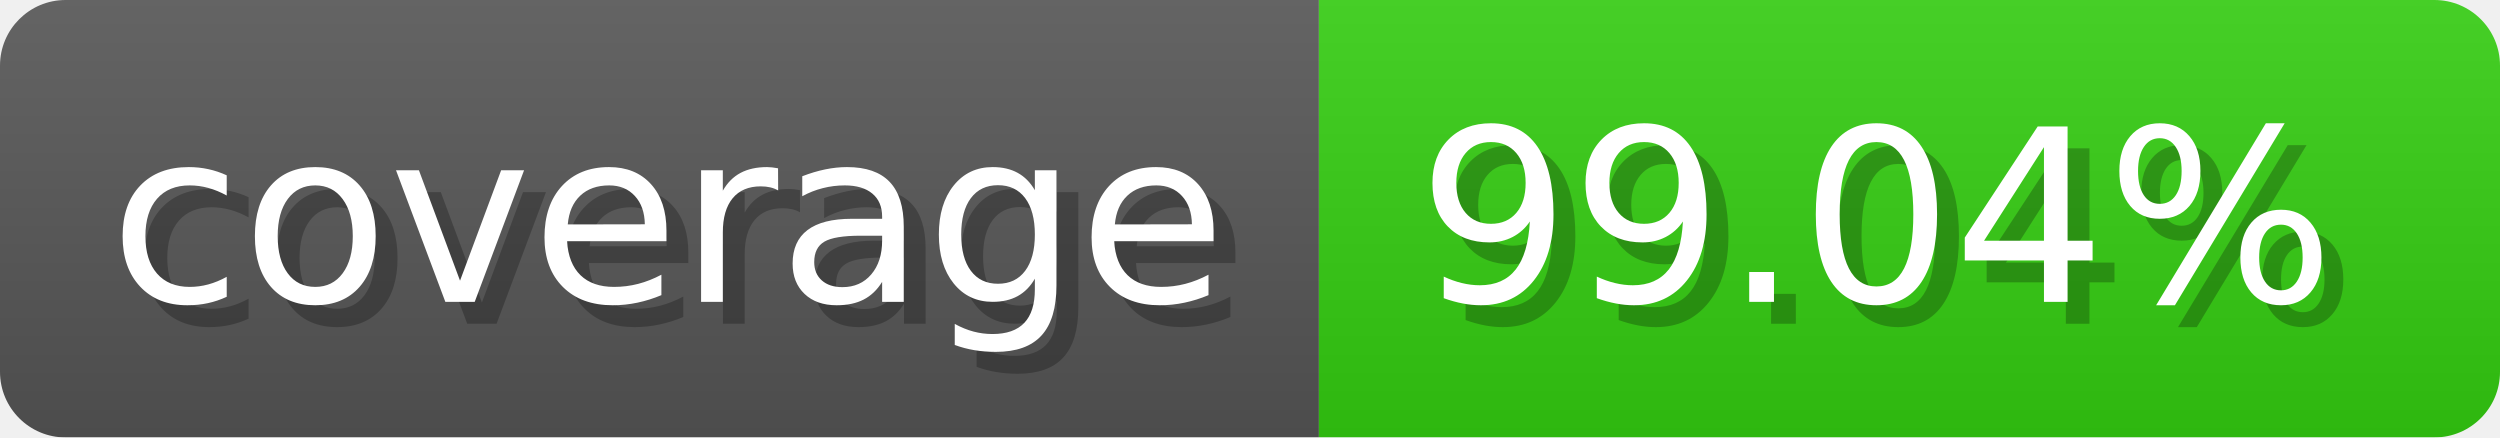
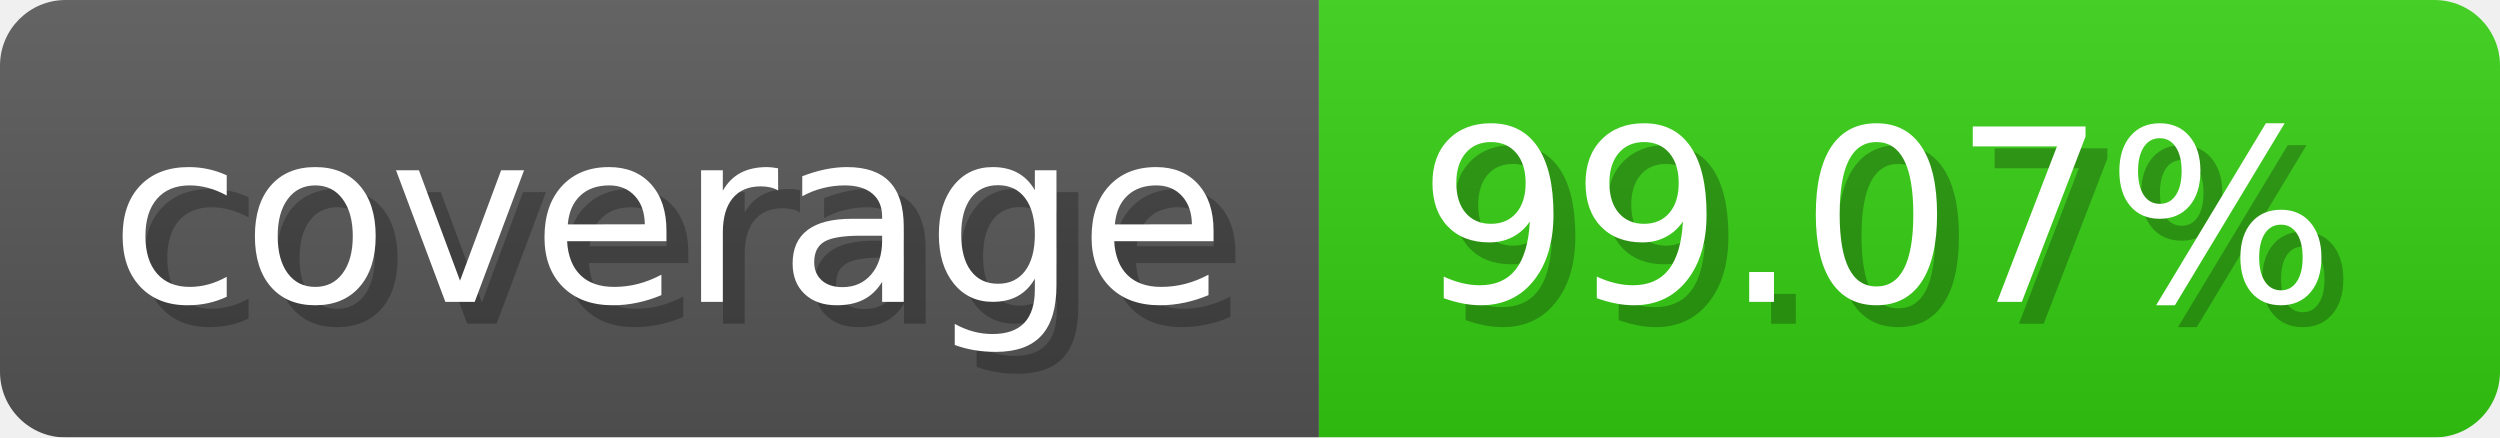
- <svg xmlns="http://www.w3.org/2000/svg" width="114.3" height="20" viewBox="0 0 1143 200" role="img" aria-label="coverage: 99.04%">
-   <linearGradient id="aHzHr" x2="0" y2="100%">
+ <svg xmlns="http://www.w3.org/2000/svg" width="114.3" height="20" viewBox="0 0 1143 200" role="img" aria-label="coverage: 99.07%">
+   <linearGradient id="TMNOR" x2="0" y2="100%">
    <stop offset="0" stop-opacity=".1" stop-color="#EEE" />
    <stop offset="1" stop-opacity=".1" />
  </linearGradient>
-   <mask id="EyJpd">
+   <mask id="LnTjb">
    <rect width="1143" height="200" rx="30" fill="#FFF" />
  </mask>
-   <g mask="url(#EyJpd)">
+   <g mask="url(#LnTjb)">
    <rect width="603" height="200" fill="#555" />
    <rect width="540" height="200" fill="#3C1" x="603" />
-     <rect width="1143" height="200" fill="url(#aHzHr)" />
+     <rect width="1143" height="200" fill="url(#TMNOR)" />
  </g>
  <g aria-hidden="true" fill="#fff" text-anchor="start" font-family="Verdana,DejaVu Sans,sans-serif" font-size="110">
    <text x="60" y="148" textLength="503" fill="#000" opacity="0.25">coverage</text>
    <text x="50" y="138" textLength="503">coverage</text>
-     <text x="658" y="148" textLength="440" fill="#000" opacity="0.25">99.04%</text>
-     <text x="648" y="138" textLength="440">99.04%</text>
+     <text x="658" y="148" textLength="440" fill="#000" opacity="0.25">99.07%</text>
+     <text x="648" y="138" textLength="440">99.07%</text>
  </g>
</svg>
